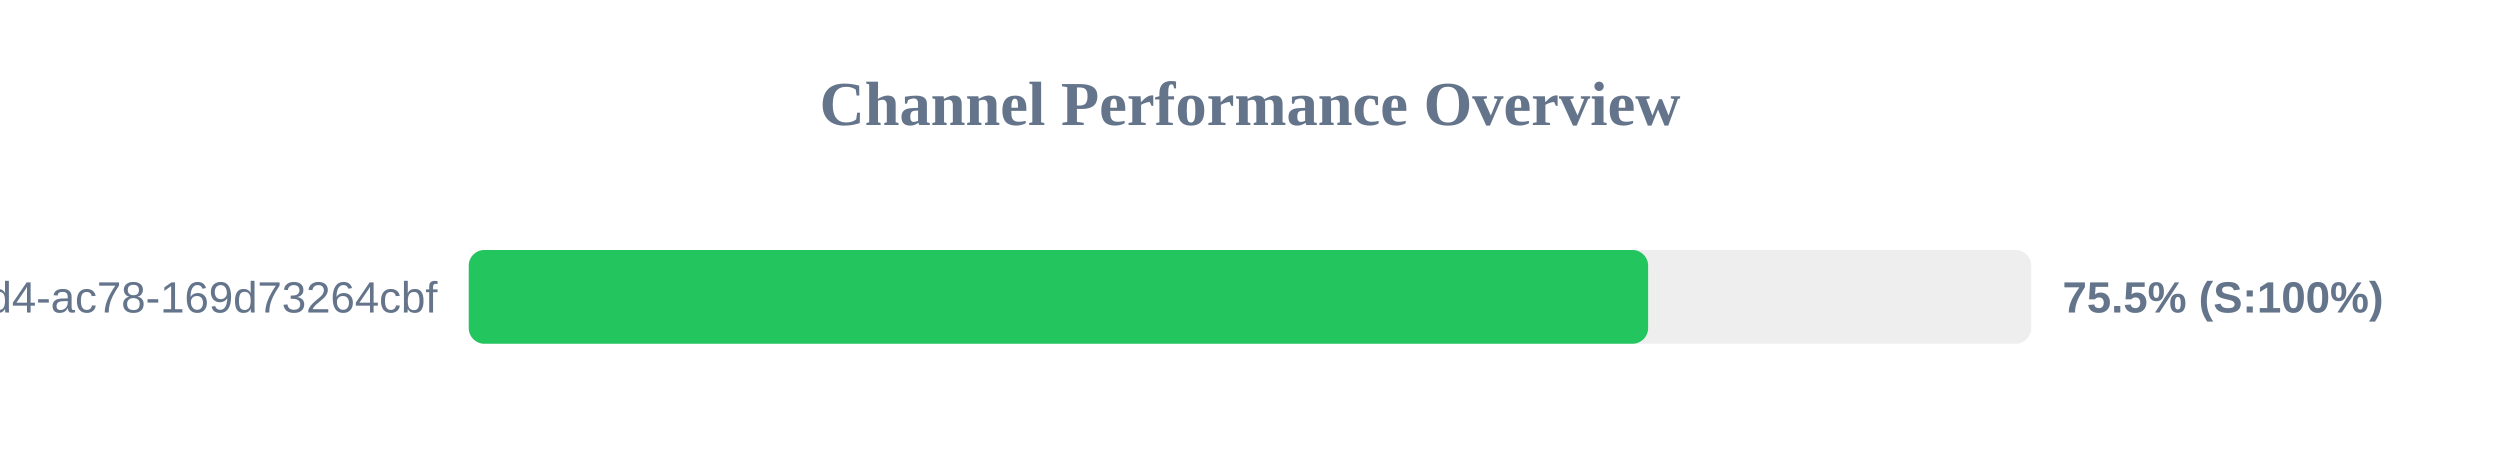
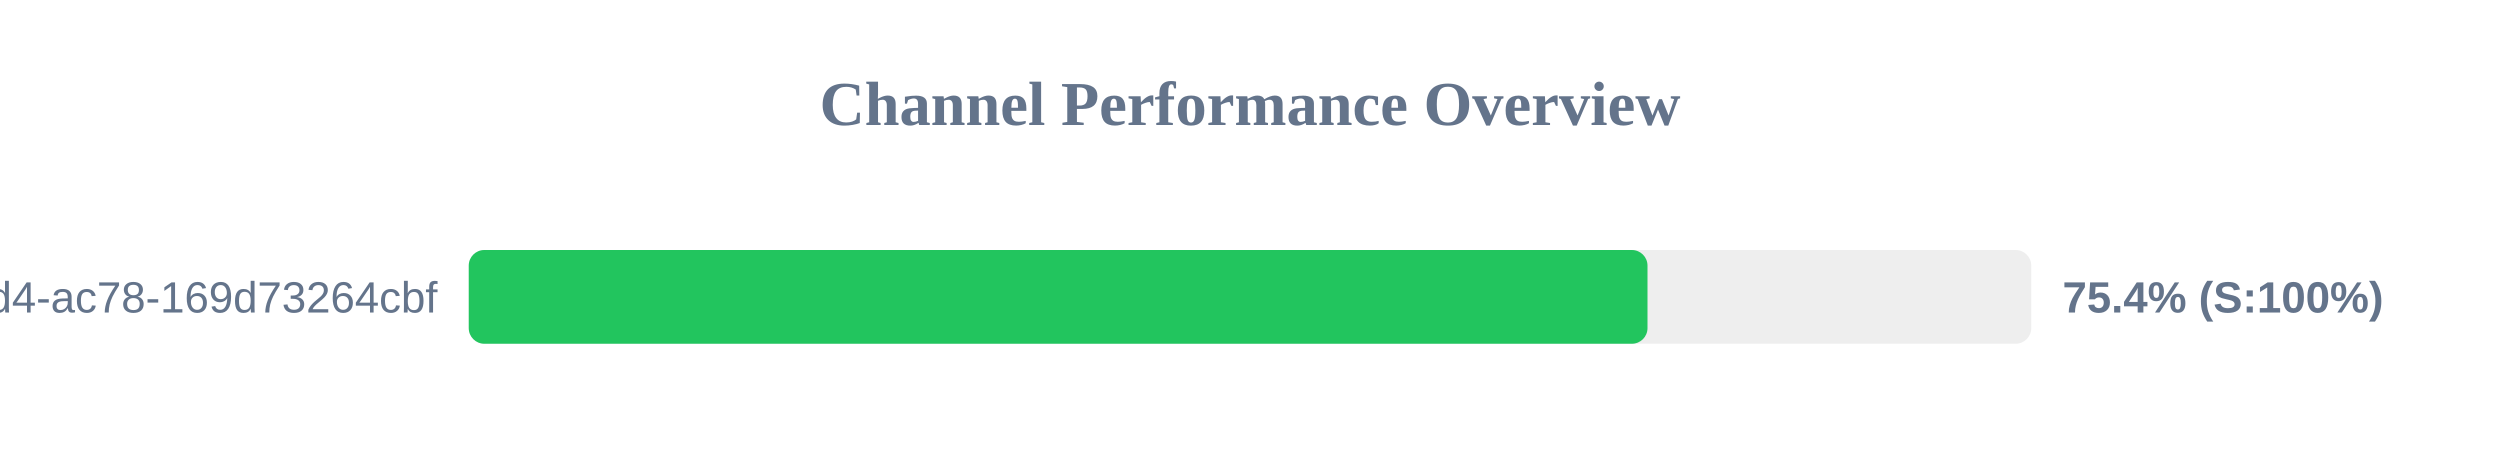
<svg xmlns="http://www.w3.org/2000/svg" width="800" height="150" version="1.1">
  <style>
        .row { font: 14px Arial; fill: #64748b; }
        .score { font: bold 14px Arial; fill: #64748b; }
    </style>
  <text x="400" y="40" text-anchor="middle" font-size="20px" font-weight="bold" fill="#64748b">Channel Performance Overview</text>
  <rect x="150" y="80" width="500" height="30" fill="#eee" rx="5" />
-   <rect x="150" y="80" width="377.4" height="30" fill="#22c55e" rx="5" />
+   <rect x="150" y="80" width="377.2" height="30" fill="#22c55e" rx="5" />
  <text x="140" y="100" text-anchor="end" class="row">?uuid=48c2c901-72e6-46d4-ac78-169d73264cbf</text>
-   <text x="660" y="100" text-anchor="start" class="score">75.5% (S:100%)</text>
+   <text x="660" y="100" text-anchor="start" class="score">75.4% (S:100%)</text>
</svg>
